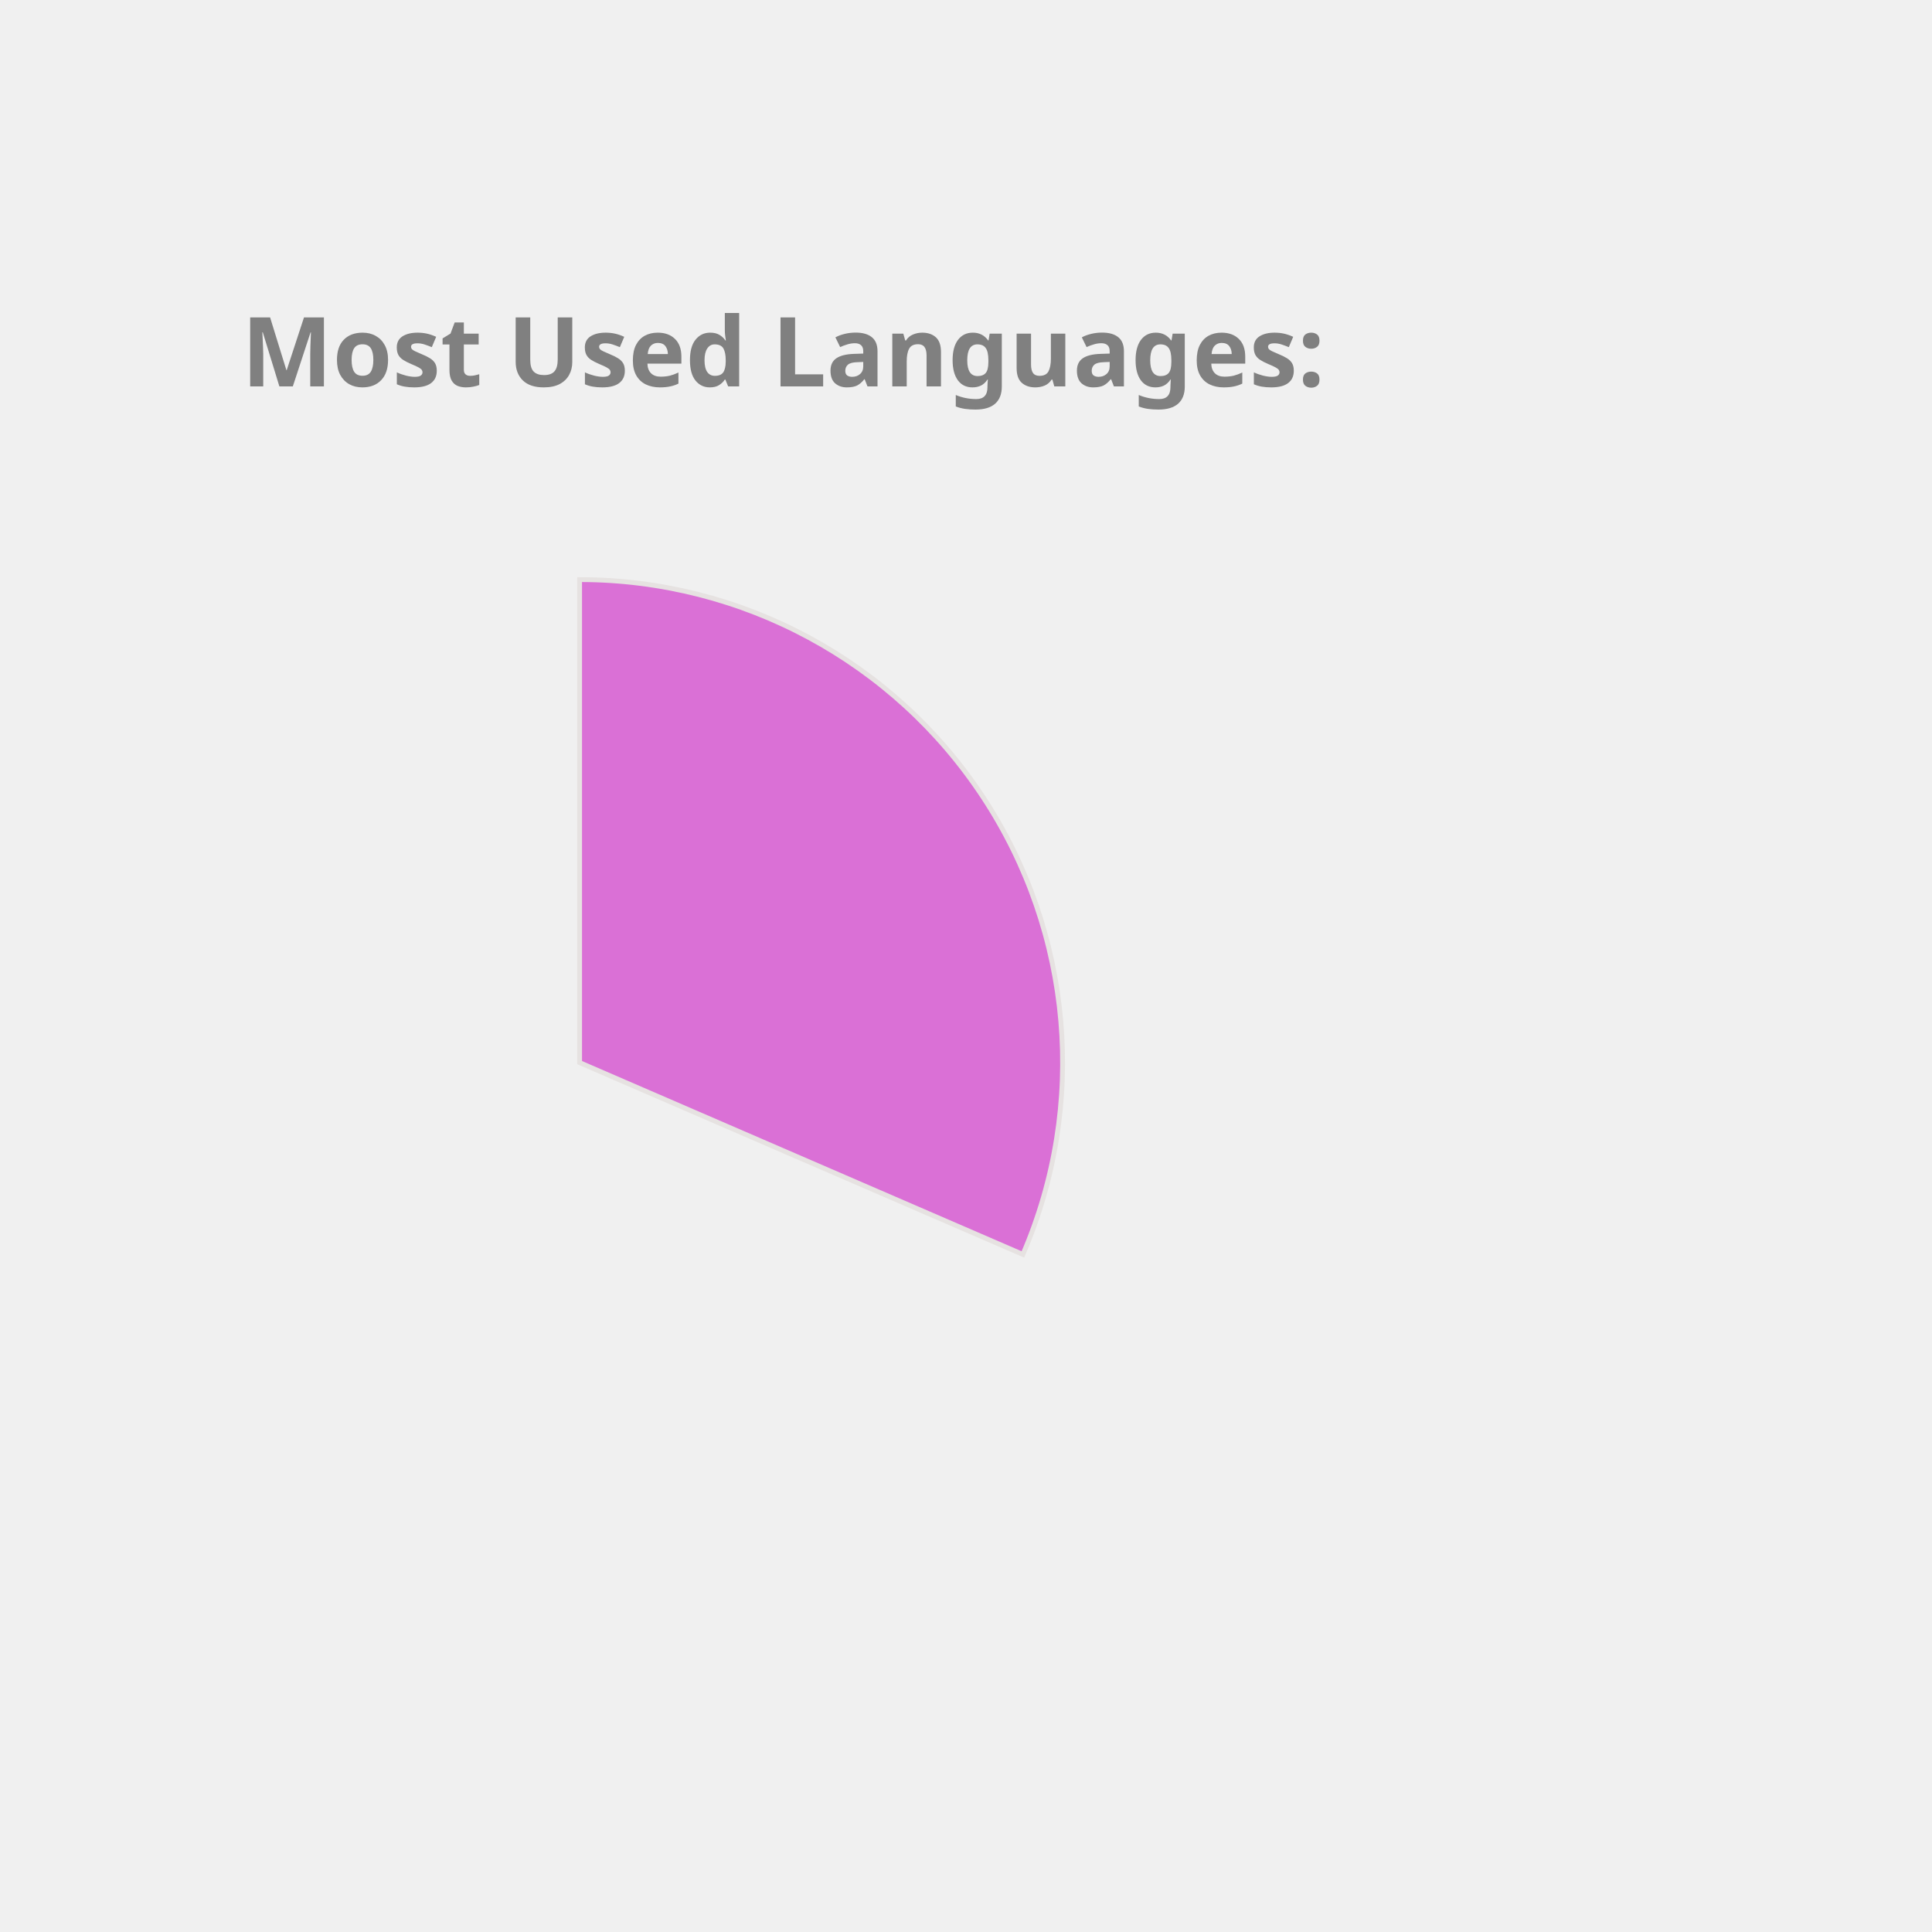
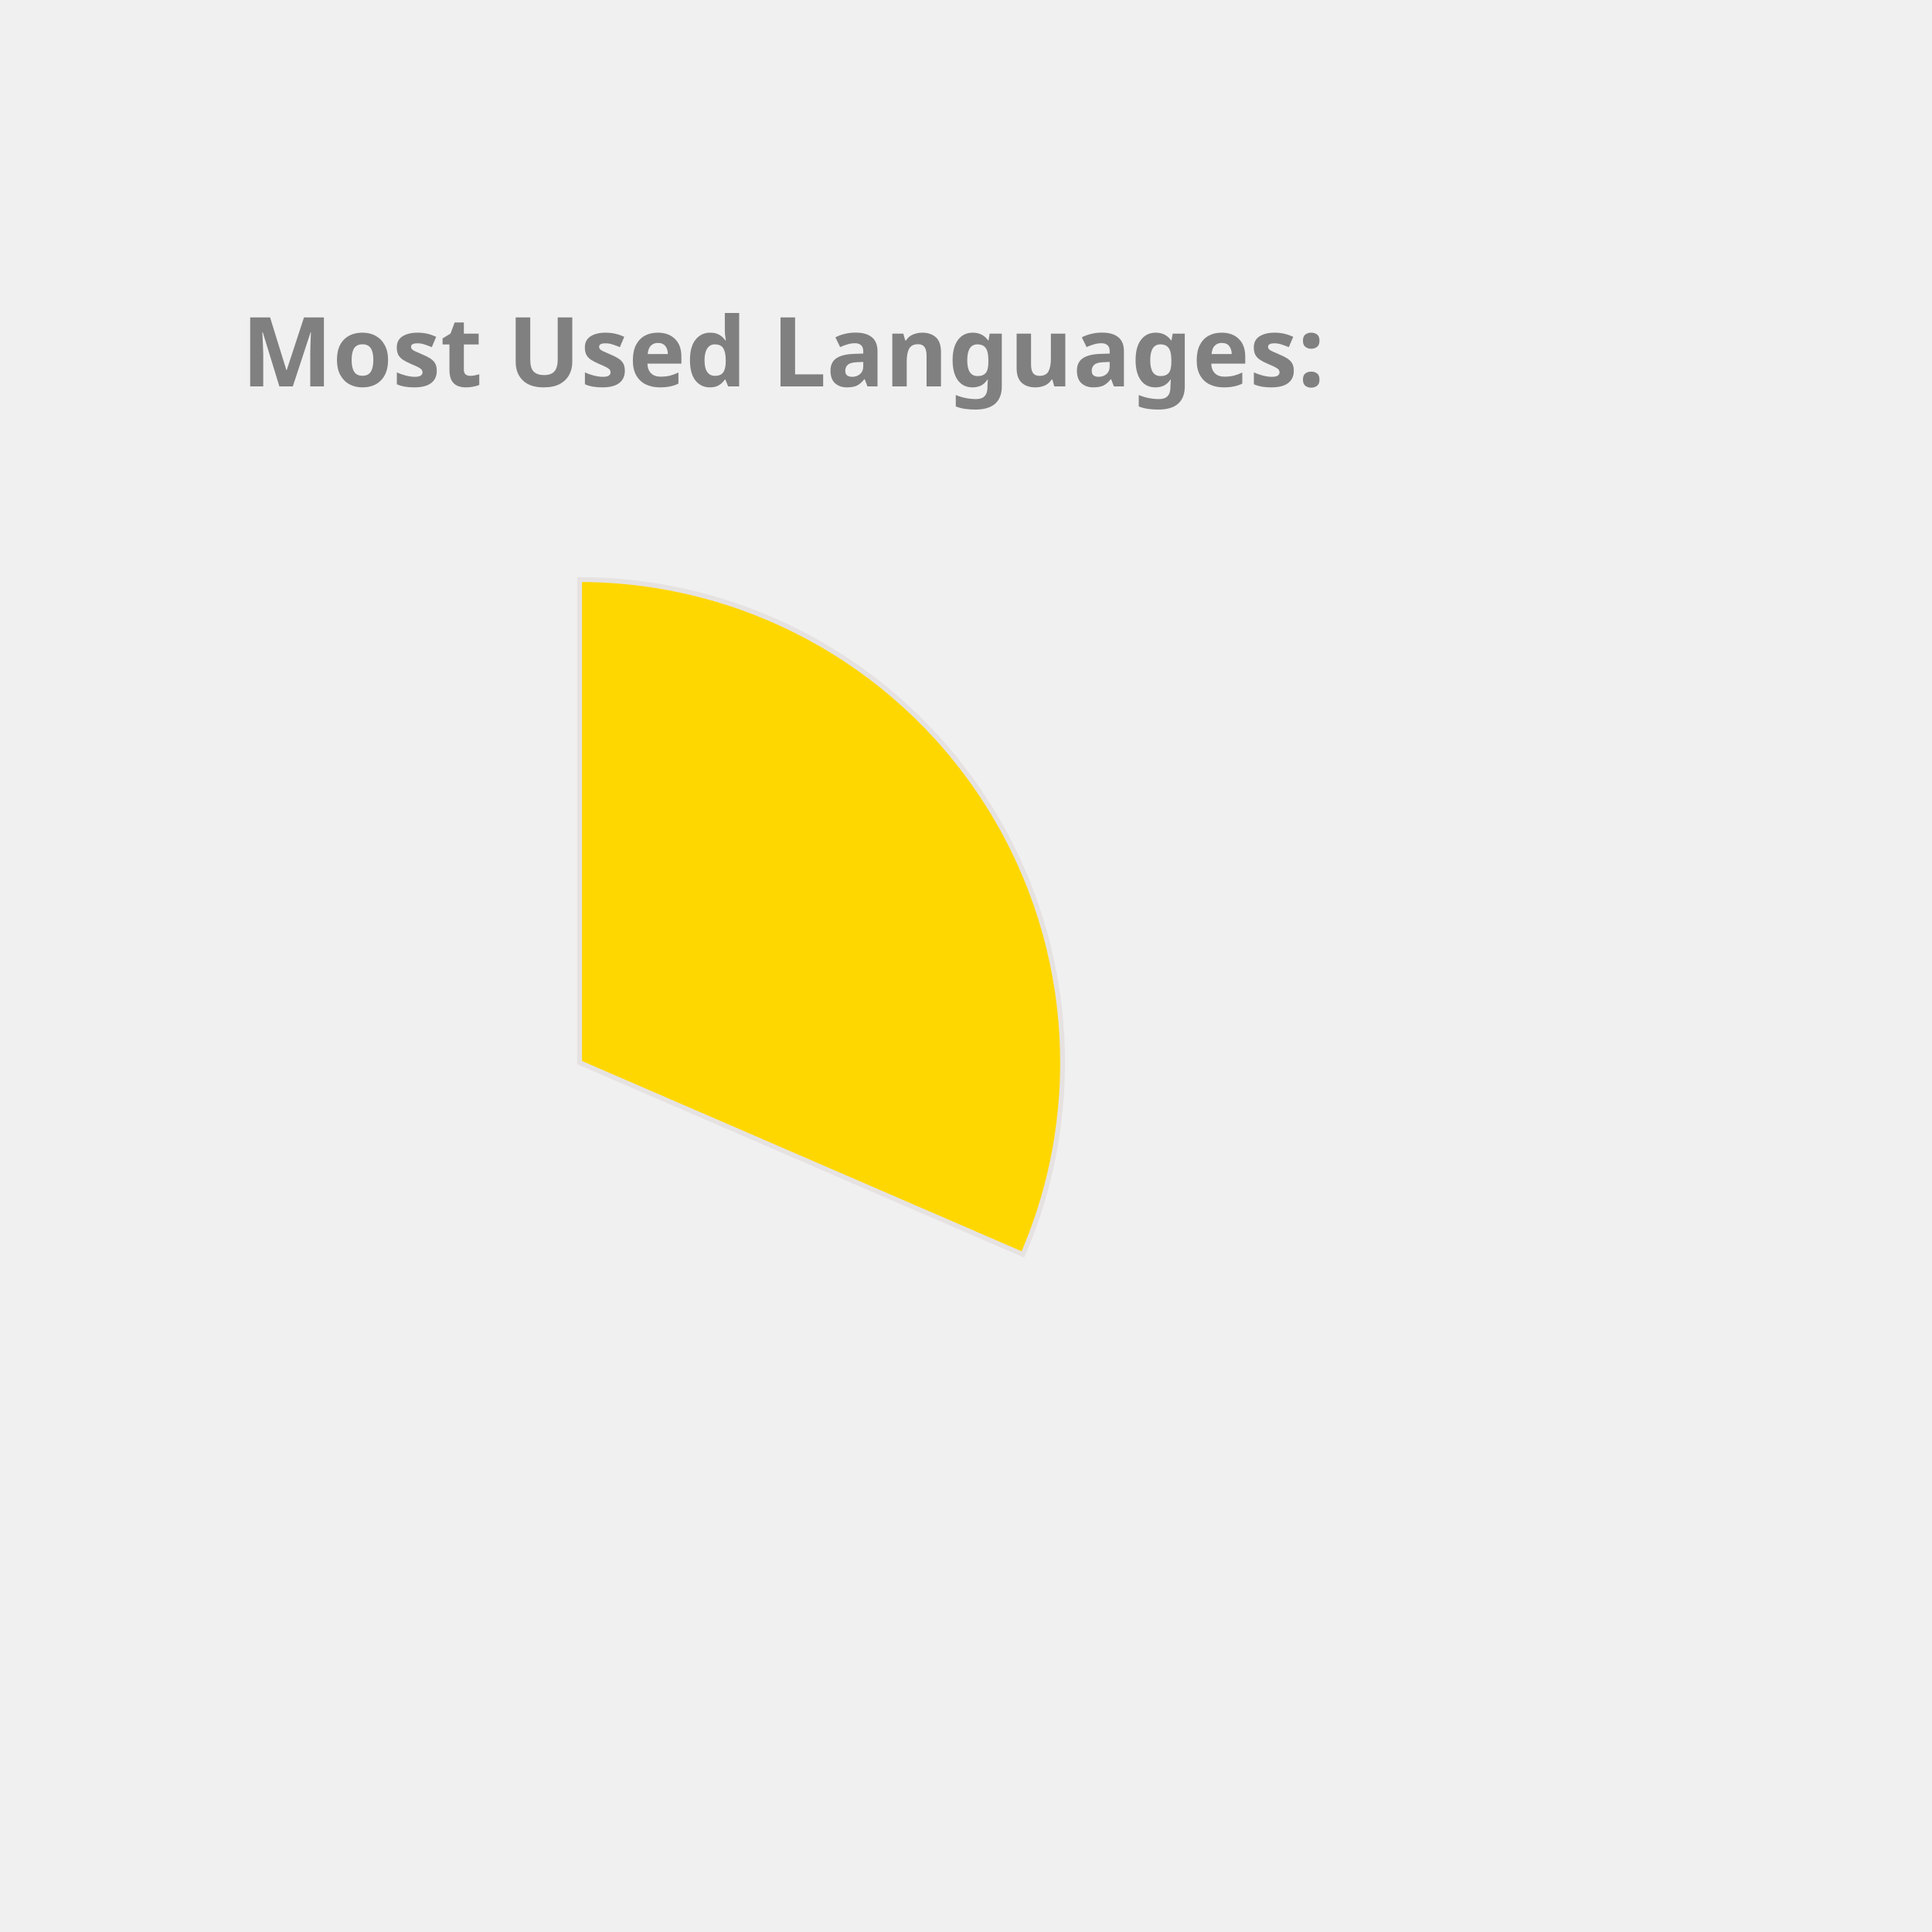
<svg xmlns="http://www.w3.org/2000/svg" height="350px" width="350px" viewBox="0 0 400 400">
  <style> 
        .label {
                font: bold 20px sans-serif;
                color: #404040;
                -webkit-text-stroke: 1px white;
        }

        path {
                stroke: #E6E2E1;
                stroke-width: 1px;
                transform: translate(60px, 100px);
        }

        .path_1 {
                animation: fadeIn 5s linear forwards;
        }

        .path_2 {
                transform: scale(0);
                animation: fadeIn 5s linear forwards 5s;
        }


        
        .path_3 {
                transform: scale(0);
                animation: fadeIn 5s linear forwards 10s;
        }


        .path_4 {
                transform: scale(0);
                animation: fadeIn 5s linear forwards 15s;
        }

        .path_5 {
                transform: scale(0);
                animation: fadeIn 5s linear forwards 20s;
        }

        .path_6 {
                transform: scale(0);
                animation: fadeIn 5s linear forwards 25s;
        }

        .path_7 {
                transform: scale(0);
                animation: fadeIn 5s linear forwards 30s;
        }

        .path_8 {
                transform: scale(0);
                animation: fadeIn 5s linear forwards 35s;
        }

        .path_9 {
                transform: scale(0);
                animation: fadeIn 5s linear forwards 40s;
        }

        .path_10 {
                transform: scale(0);
                animation: fadeIn 5s linear forwards 45s;
        }

        @keyframes fadeIn {
                0% {                        
                        transform: translate(250px, 300px) rotate(0deg) scale(0);
                        
                }
                50% {
                        transform: translate(150px, 220px) rotate(180deg) scale(0.5);
                        
                }
                
                100% {
                        transform: translate(60px, 120px) rotate(360deg) scale(1);
                        
                }
        }
        .txt_1 {
                opacity: 0;
                animation: txtShow 5s linear forwards 0s;
        }

        .txt_2 {
                opacity: 0;
                animation: txtShow 5s linear forwards 5s;
        }

        .txt_3 {
                opacity: 0;
                animation: txtShow 5s linear forwards 10s;
        }

        .txt_4 {
                opacity: 0;
                animation: txtShow 5s linear forwards 15s;
        }

        .txt_5 {
                opacity: 0;
                animation: txtShow 5s linear forwards 20s;
        }

        .txt_6 {
                opacity: 0;
                animation: txtShow 5s linear forwards 25s;
        }

        .txt_7 {
                opacity: 0;
                animation: txtShow 5s linear forwards 30s;
        }

        .txt_8 {
                opacity: 0;
                animation: txtShow 5s linear forwards 35s;
        }

        .txt_9 {
                opacity: 0;
                animation: txtShow 5s linear forwards 40s;
        }

        .txt_10 {
                opacity: 0;
                animation: txtShow 5s linear forwards 45s;
        }

        @keyframes txtShow {
                0% {                        
                        opacity: 0;
                        transform: translate(0px, 0px) scale(0);
                }
                100% {
                        opacity: 1;
                        transform: translate(0px, 0px) scale(1);
                        
                }
        }
</style>
-   <path class="path_1" d="M 60,120 L 60,20 A 100,100 0 0 1 151.775,159.715 Z" fill="Orchid" stroke="#fff" stroke-width="2" />
-   <text class="txt_1" x="260" y="150" fill="Orchid" stroke="Orchid" stroke-width="1">C++</text>
-   <path class="path_2" d="M 60,120 L 151.775,159.715 A 100,100 0 0 1 16.854,210.213 Z" fill="SteelBlue" stroke="#fff" stroke-width="2" />
-   <text class="txt_2" x="260" y="170" fill="SteelBlue" stroke="SteelBlue" stroke-width="1">JavaScript</text>
-   <path class="path_3" d="M 60,120 L 16.854,210.213 A 100,100 0 0 1 -38.958,134.401 Z" fill="MediumTurquoise" stroke="#fff" stroke-width="2" />
-   <text class="txt_3" x="260" y="190" fill="MediumTurquoise" stroke="MediumTurquoise" stroke-width="1">Jupyter Notebook</text>
-   <path class="path_4" d="M 60,120 L -38.958,134.401 A 100,100 0 0 1 -8.455,47.103 Z" fill="LightSeaGreen" stroke="#fff" stroke-width="2" />
-   <text class="txt_4" x="260" y="210" fill="LightSeaGreen" stroke="LightSeaGreen" stroke-width="1">Java</text>
-   <path class="path_5" d="M 60,120 L -8.455,47.103 A 100,100 0 0 1 36.961,22.69 Z" fill="Salmon" stroke="#fff" stroke-width="2" />
-   <text class="txt_5" x="260" y="230" fill="Salmon" stroke="Salmon" stroke-width="1">HTML</text>
-   <path class="path_6" d="M 60,120 L 36.961,22.69 A 100,100 0 0 1 54.976,20.126 Z" fill="CornflowerBlue" stroke="#fff" stroke-width="2" />
-   <text class="txt_6" x="260" y="250" fill="CornflowerBlue" stroke="CornflowerBlue" stroke-width="1">TypeScript</text>
-   <path class="path_7" d="M 60,120 L 54.976,20.126 A 100,100 0 0 1 59.372,20.002 Z" fill="DodgerBlue" stroke="#fff" stroke-width="2" />
-   <text class="txt_7" x="260" y="270" fill="DodgerBlue" stroke="DodgerBlue" stroke-width="1">CSS</text>
+   <path class="path_1" d="M 60,120 L 60,20 A 100,100 0 0 1 151.775,159.715 Z" fill="Gold" stroke="#fff" stroke-width="2" />
+   <text class="txt_1" x="260" y="150" fill="Gold" stroke="Gold" stroke-width="1">C++</text>
+   <path class="path_2" d="M 60,120 L 151.775,159.715 A 100,100 0 0 1 16.854,210.213 Z" fill="IndianRed" stroke="#fff" stroke-width="2" />
+   <text class="txt_2" x="260" y="170" fill="IndianRed" stroke="IndianRed" stroke-width="1">JavaScript</text>
+   <path class="path_3" d="M 60,120 L 16.854,210.213 A 100,100 0 0 1 -38.958,134.401 Z" fill="Crimson" stroke="#fff" stroke-width="2" />
+   <text class="txt_3" x="260" y="190" fill="Crimson" stroke="Crimson" stroke-width="1">Jupyter Notebook</text>
+   <path class="path_4" d="M 60,120 L -38.958,134.401 A 100,100 0 0 1 -8.455,47.103 Z" fill="Orange" stroke="#fff" stroke-width="2" />
+   <text class="txt_4" x="260" y="210" fill="Orange" stroke="Orange" stroke-width="1">Java</text>
+   <path class="path_5" d="M 60,120 L -8.455,47.103 A 100,100 0 0 1 36.961,22.69 Z" fill="Coral" stroke="#fff" stroke-width="2" />
+   <text class="txt_5" x="260" y="230" fill="Coral" stroke="Coral" stroke-width="1">HTML</text>
+   <path class="path_6" d="M 60,120 L 36.961,22.69 A 100,100 0 0 1 54.976,20.126 Z" fill="RosyBrown" stroke="#fff" stroke-width="2" />
+   <text class="txt_6" x="260" y="250" fill="RosyBrown" stroke="RosyBrown" stroke-width="1">TypeScript</text>
+   <path class="path_7" d="M 60,120 L 54.976,20.126 A 100,100 0 0 1 59.372,20.002 Z" fill="Tan" stroke="#fff" stroke-width="2" />
+   <text class="txt_7" x="260" y="270" fill="Tan" stroke="Tan" stroke-width="1">CSS</text>
  <g class="label">
    <text x="50" y="80" fill="grey">Most Used Languages:</text>
  </g>
</svg>
